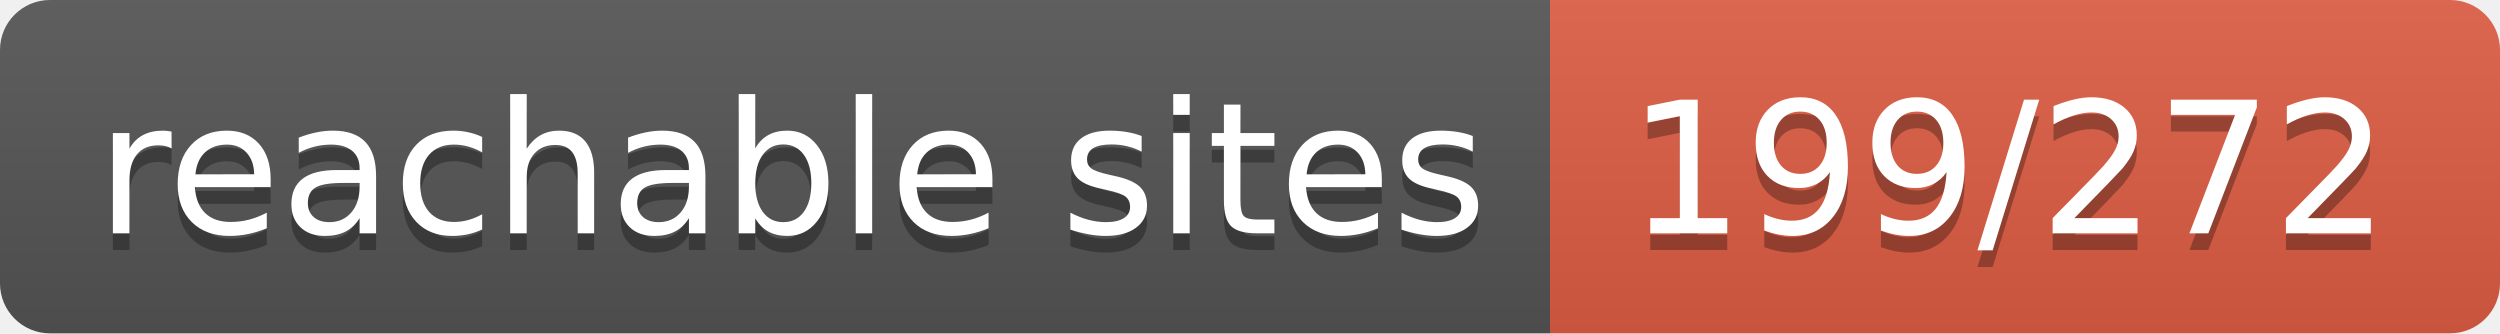
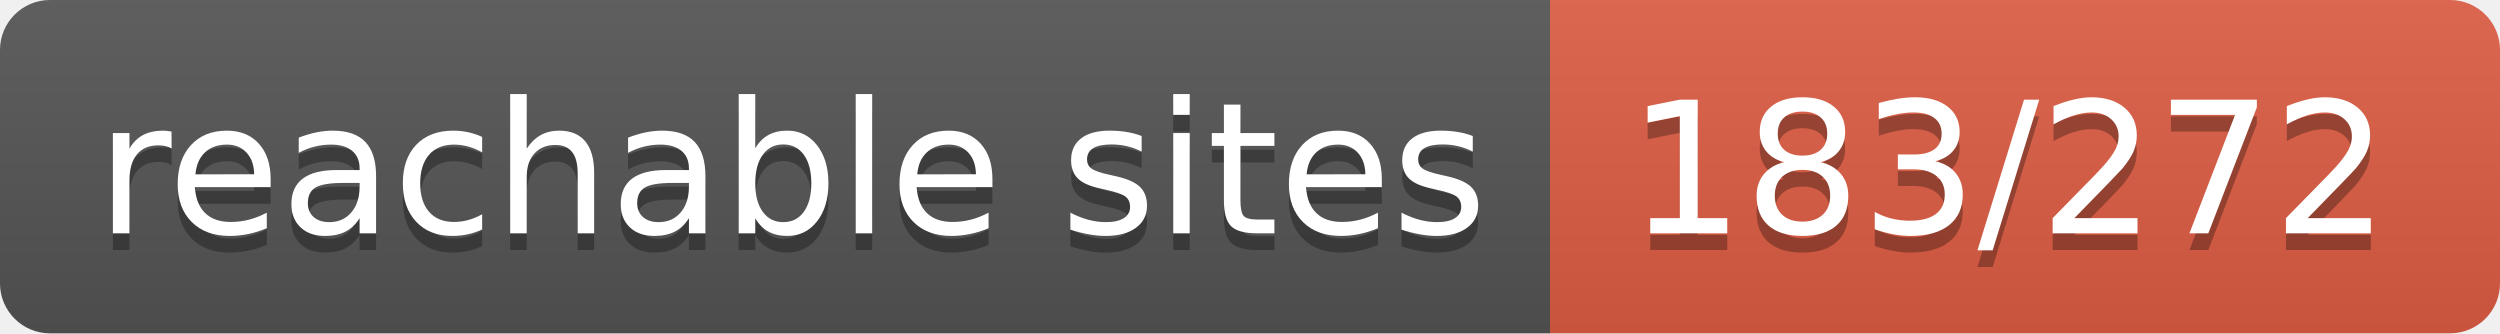
- <svg xmlns="http://www.w3.org/2000/svg" width="150" height="20" role="img" aria-label="reachable sites: 199/272">
+ <svg xmlns="http://www.w3.org/2000/svg" width="150" height="20" role="img" aria-label="reachable sites: 183/272">
  <linearGradient id="s" x2="0" y2="100%">
    <stop offset="0" stop-color="#bbb" stop-opacity=".1" />
    <stop offset="1" stop-opacity=".1" />
  </linearGradient>
  <clipPath id="r">
    <rect width="150" height="20" rx="3" fill="#fff" />
  </clipPath>
  <g clip-path="url(#r)">
    <rect width="93" height="20" fill="#555" />
    <rect x="93" width="57" height="20" fill="#e05d44" />
    <rect width="150" height="20" fill="url(#s)" />
  </g>
  <g fill="#fff" text-anchor="middle" font-family="Verdana,Geneva,DejaVu Sans,sans-serif" text-rendering="geometricPrecision" font-size="110">
    <text aria-hidden="true" x="475" y="150" fill="#010101" fill-opacity=".3" transform="scale(.1)" textLength="830">reachable sites</text>
    <text x="475" y="140" transform="scale(.1)" fill="#fff" textLength="830">reachable sites</text>
-     <text aria-hidden="true" x="1205" y="150" fill="#010101" fill-opacity=".3" transform="scale(.1)" textLength="470">199/272</text>
-     <text x="1205" y="140" transform="scale(.1)" fill="#fff" textLength="470">199/272</text>
+     <text aria-hidden="true" x="1205" y="150" fill="#010101" fill-opacity=".3" transform="scale(.1)" textLength="470">183/272</text>
+     <text x="1205" y="140" transform="scale(.1)" fill="#fff" textLength="470">183/272</text>
  </g>
</svg>
